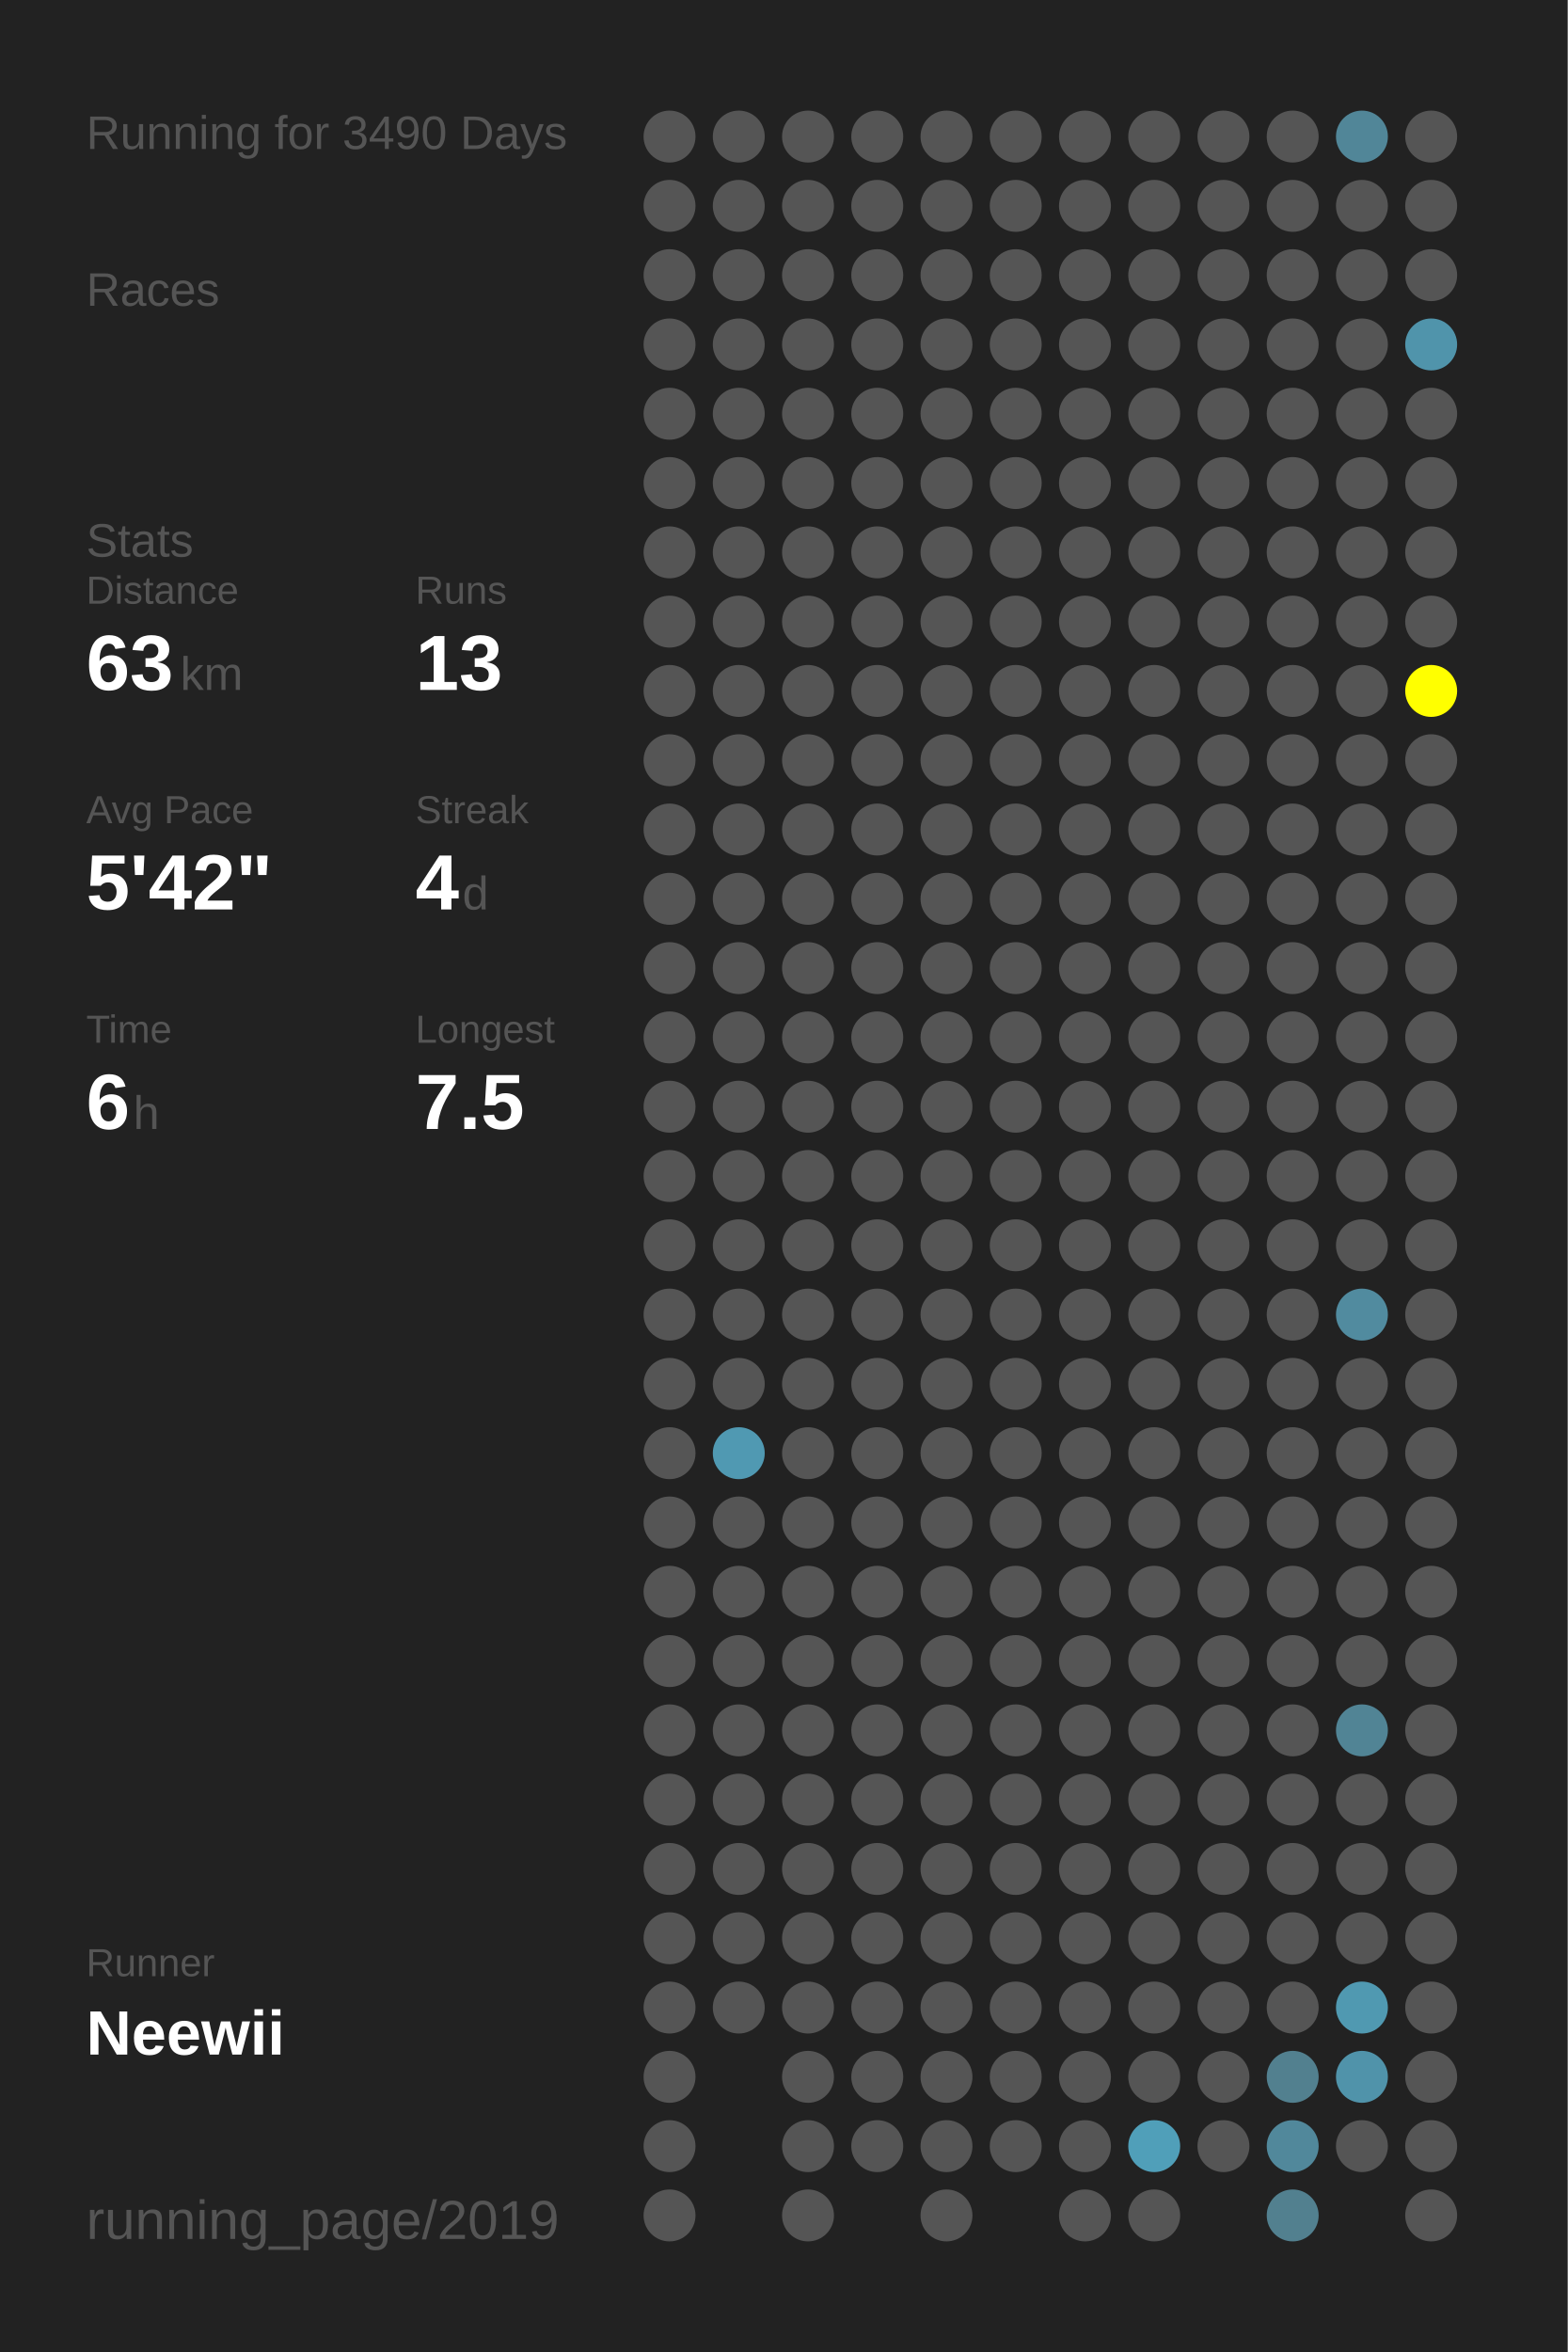
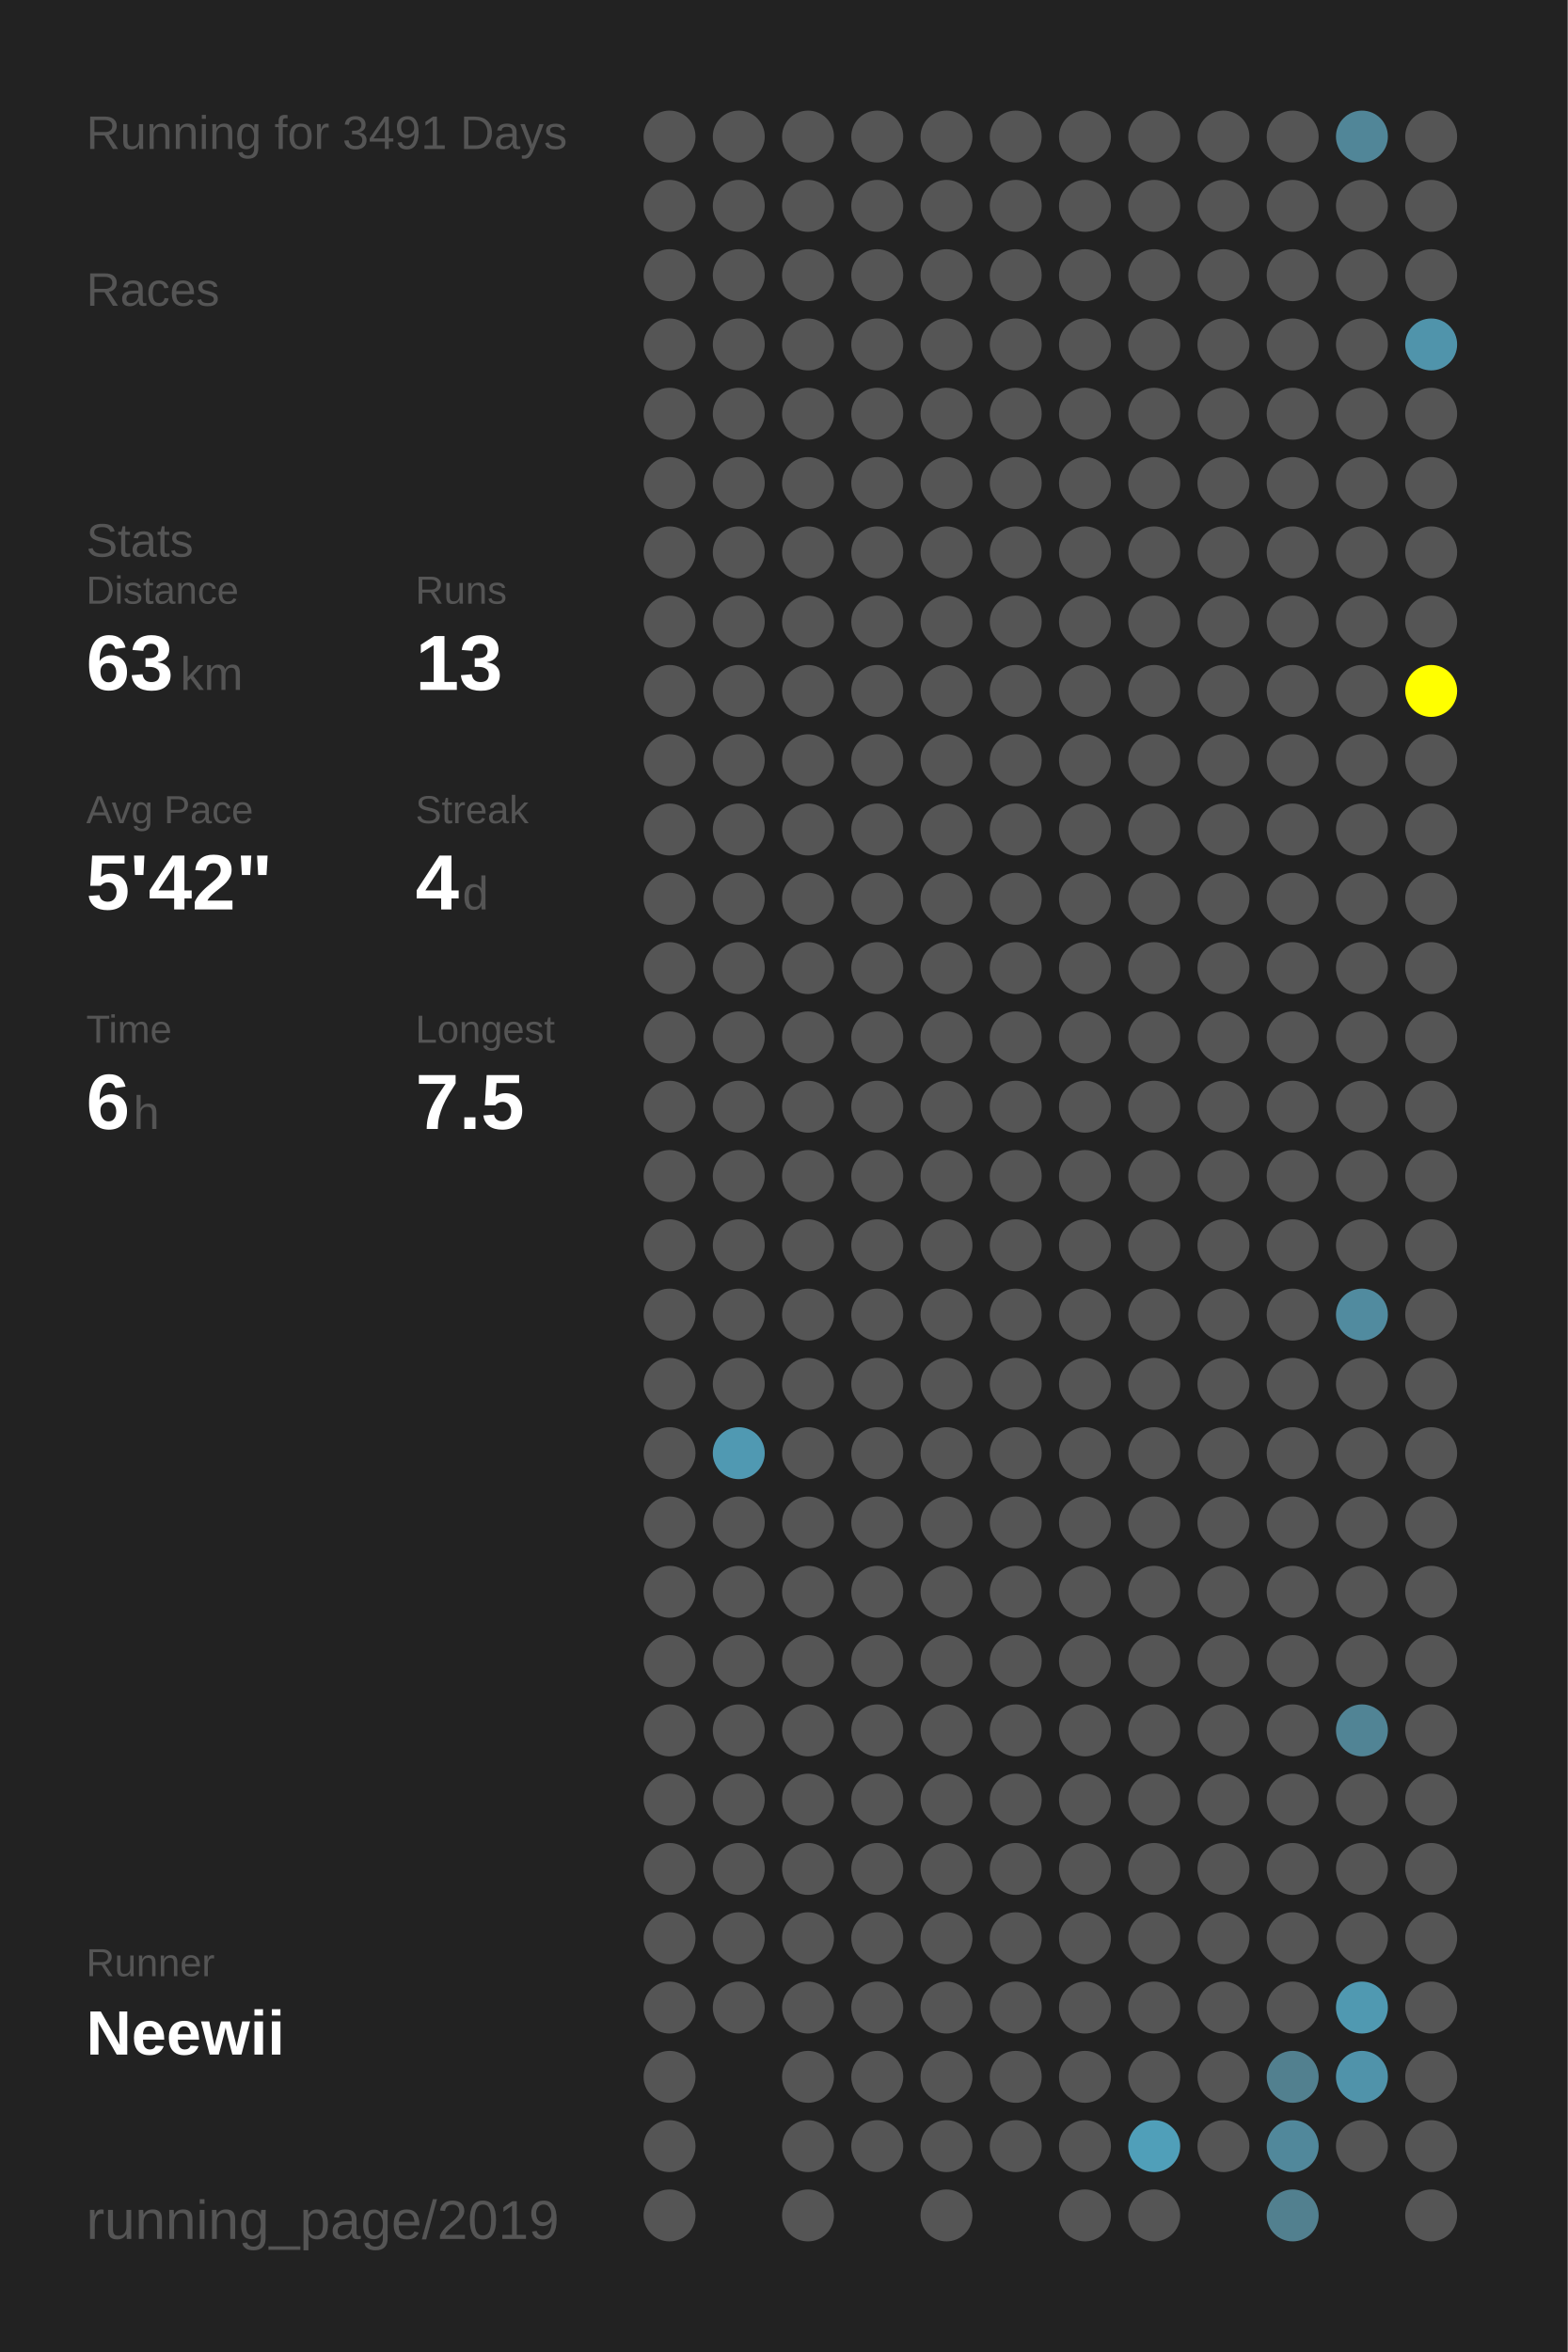
<svg xmlns="http://www.w3.org/2000/svg" baseProfile="full" height="300mm" version="1.1" viewBox="0,0,200,300" width="200mm">
  <defs />
  <rect fill="#222222" height="300" width="200" x="0" y="0" />
-   <text fill="#555555" style="font-size:6px; font-family:Arial;" x="11" y="19">Running for 3490 Days</text>
+   <text fill="#555555" style="font-size:6px; font-family:Arial;" x="11" y="19">Running for 3491 Days</text>
  <text fill="#555555" style="font-size:6px; font-family:Arial;" x="11" y="39">Races</text>
  <text fill="#555555" style="font-size:6px; font-family:Arial;" x="11" y="71">Stats</text>
  <text fill="#555555" style="font-size:5px; font-family:Arial;" x="11" y="77">Distance</text>
  <text fill="#FFFFFF" style="font-size:10px; font-family:Arial; font-weight:bold;" x="11" y="88">63</text>
  <text fill="#555555" style="font-size:6px; font-family:Arial;" x="23" y="88">km</text>
  <text fill="#555555" style="font-size:5px; font-family:Arial;" x="53" y="77">Runs</text>
  <text fill="#FFFFFF" style="font-size:10px; font-family:Arial; font-weight:bold;" x="53" y="88">13</text>
  <text fill="#555555" style="font-size:5px; font-family:Arial;" x="11" y="105">Avg Pace</text>
  <text fill="#FFFFFF" style="font-size:10px; font-family:Arial; font-weight:bold;" x="11" y="116">5'42"</text>
  <text fill="#555555" style="font-size:5px; font-family:Arial;" x="53" y="105">Streak</text>
  <text fill="#FFFFFF" style="font-size:10px; font-family:Arial; font-weight:bold;" x="53" y="116">4</text>
  <text fill="#555555" style="font-size:6px; font-family:Arial;" x="59" y="116">d</text>
  <text fill="#555555" style="font-size:5px; font-family:Arial;" x="11" y="133">Time</text>
  <text fill="#FFFFFF" style="font-size:10px; font-family:Arial; font-weight:bold;" x="11" y="144">6</text>
  <text fill="#555555" style="font-size:6px; font-family:Arial;" x="17" y="144">h</text>
  <text fill="#555555" style="font-size:5px; font-family:Arial;" x="53" y="133">Longest</text>
  <text fill="#FFFFFF" style="font-size:10px; font-family:Arial; font-weight:bold;" x="53" y="144">7.5</text>
  <text fill="#555555" style="font-size:5px; font-family:Arial;" x="11" y="252.065">Runner</text>
  <text fill="#FFFFFF" style="font-size:8px; font-family:Arial; font-weight:bold;" x="11" y="262.065">Neewii</text>
  <text fill="#555555" style="font-size:7px; font-family:Arial;" x="11" y="285.581">running_page/2019</text>
  <circle cx="85.417" cy="17.419" fill="#555555" r="3.312" />
  <circle cx="85.417" cy="26.258" fill="#555555" r="3.312" />
  <circle cx="85.417" cy="35.097" fill="#555555" r="3.312" />
  <circle cx="85.417" cy="43.935" fill="#555555" r="3.312" />
  <circle cx="85.417" cy="52.774" fill="#555555" r="3.312" />
  <circle cx="85.417" cy="61.613" fill="#555555" r="3.312" />
  <circle cx="85.417" cy="70.452" fill="#555555" r="3.312" />
  <circle cx="85.417" cy="79.29" fill="#555555" r="3.312" />
  <circle cx="85.417" cy="88.129" fill="#555555" r="3.312" />
  <circle cx="85.417" cy="96.968" fill="#555555" r="3.312" />
  <circle cx="85.417" cy="105.806" fill="#555555" r="3.312" />
  <circle cx="85.417" cy="114.645" fill="#555555" r="3.312" />
  <circle cx="85.417" cy="123.484" fill="#555555" r="3.312" />
  <circle cx="85.417" cy="132.323" fill="#555555" r="3.312" />
  <circle cx="85.417" cy="141.161" fill="#555555" r="3.312" />
  <circle cx="85.417" cy="150" fill="#555555" r="3.312" />
  <circle cx="85.417" cy="158.839" fill="#555555" r="3.312" />
  <circle cx="85.417" cy="167.677" fill="#555555" r="3.312" />
  <circle cx="85.417" cy="176.516" fill="#555555" r="3.312" />
  <circle cx="85.417" cy="185.355" fill="#555555" r="3.312" />
  <circle cx="85.417" cy="194.194" fill="#555555" r="3.312" />
  <circle cx="85.417" cy="203.032" fill="#555555" r="3.312" />
  <circle cx="85.417" cy="211.871" fill="#555555" r="3.312" />
  <circle cx="85.417" cy="220.71" fill="#555555" r="3.312" />
  <circle cx="85.417" cy="229.548" fill="#555555" r="3.312" />
  <circle cx="85.417" cy="238.387" fill="#555555" r="3.312" />
  <circle cx="85.417" cy="247.226" fill="#555555" r="3.312" />
  <circle cx="85.417" cy="256.065" fill="#555555" r="3.312" />
  <circle cx="85.417" cy="264.903" fill="#555555" r="3.312" />
  <circle cx="85.417" cy="273.742" fill="#555555" r="3.312" />
  <circle cx="85.417" cy="282.581" fill="#555555" r="3.312" />
  <circle cx="94.25" cy="17.419" fill="#555555" r="3.312" />
  <circle cx="94.25" cy="26.258" fill="#555555" r="3.312" />
  <circle cx="94.25" cy="35.097" fill="#555555" r="3.312" />
  <circle cx="94.25" cy="43.935" fill="#555555" r="3.312" />
  <circle cx="94.25" cy="52.774" fill="#555555" r="3.312" />
  <circle cx="94.25" cy="61.613" fill="#555555" r="3.312" />
  <circle cx="94.25" cy="70.452" fill="#555555" r="3.312" />
  <circle cx="94.25" cy="79.29" fill="#555555" r="3.312" />
  <circle cx="94.25" cy="88.129" fill="#555555" r="3.312" />
  <circle cx="94.25" cy="96.968" fill="#555555" r="3.312" />
  <circle cx="94.25" cy="105.806" fill="#555555" r="3.312" />
  <circle cx="94.25" cy="114.645" fill="#555555" r="3.312" />
  <circle cx="94.25" cy="123.484" fill="#555555" r="3.312" />
  <circle cx="94.25" cy="132.323" fill="#555555" r="3.312" />
  <circle cx="94.25" cy="141.161" fill="#555555" r="3.312" />
  <circle cx="94.25" cy="150" fill="#555555" r="3.312" />
  <circle cx="94.25" cy="158.839" fill="#555555" r="3.312" />
  <circle cx="94.25" cy="167.677" fill="#555555" r="3.312" />
  <circle cx="94.25" cy="176.516" fill="#555555" r="3.312" />
  <circle cx="94.25" cy="185.355" fill="#5099b2" r="3.312" />
  <circle cx="94.25" cy="194.194" fill="#555555" r="3.312" />
  <circle cx="94.25" cy="203.032" fill="#555555" r="3.312" />
  <circle cx="94.25" cy="211.871" fill="#555555" r="3.312" />
  <circle cx="94.25" cy="220.71" fill="#555555" r="3.312" />
  <circle cx="94.25" cy="229.548" fill="#555555" r="3.312" />
  <circle cx="94.25" cy="238.387" fill="#555555" r="3.312" />
  <circle cx="94.25" cy="247.226" fill="#555555" r="3.312" />
  <circle cx="94.25" cy="256.065" fill="#555555" r="3.312" />
  <circle cx="103.083" cy="17.419" fill="#555555" r="3.312" />
  <circle cx="103.083" cy="26.258" fill="#555555" r="3.312" />
  <circle cx="103.083" cy="35.097" fill="#555555" r="3.312" />
  <circle cx="103.083" cy="43.935" fill="#555555" r="3.312" />
  <circle cx="103.083" cy="52.774" fill="#555555" r="3.312" />
  <circle cx="103.083" cy="61.613" fill="#555555" r="3.312" />
  <circle cx="103.083" cy="70.452" fill="#555555" r="3.312" />
  <circle cx="103.083" cy="79.29" fill="#555555" r="3.312" />
  <circle cx="103.083" cy="88.129" fill="#555555" r="3.312" />
  <circle cx="103.083" cy="96.968" fill="#555555" r="3.312" />
  <circle cx="103.083" cy="105.806" fill="#555555" r="3.312" />
  <circle cx="103.083" cy="114.645" fill="#555555" r="3.312" />
  <circle cx="103.083" cy="123.484" fill="#555555" r="3.312" />
  <circle cx="103.083" cy="132.323" fill="#555555" r="3.312" />
  <circle cx="103.083" cy="141.161" fill="#555555" r="3.312" />
  <circle cx="103.083" cy="150" fill="#555555" r="3.312" />
  <circle cx="103.083" cy="158.839" fill="#555555" r="3.312" />
  <circle cx="103.083" cy="167.677" fill="#555555" r="3.312" />
  <circle cx="103.083" cy="176.516" fill="#555555" r="3.312" />
  <circle cx="103.083" cy="185.355" fill="#555555" r="3.312" />
  <circle cx="103.083" cy="194.194" fill="#555555" r="3.312" />
  <circle cx="103.083" cy="203.032" fill="#555555" r="3.312" />
  <circle cx="103.083" cy="211.871" fill="#555555" r="3.312" />
  <circle cx="103.083" cy="220.71" fill="#555555" r="3.312" />
  <circle cx="103.083" cy="229.548" fill="#555555" r="3.312" />
  <circle cx="103.083" cy="238.387" fill="#555555" r="3.312" />
  <circle cx="103.083" cy="247.226" fill="#555555" r="3.312" />
  <circle cx="103.083" cy="256.065" fill="#555555" r="3.312" />
  <circle cx="103.083" cy="264.903" fill="#555555" r="3.312" />
  <circle cx="103.083" cy="273.742" fill="#555555" r="3.312" />
  <circle cx="103.083" cy="282.581" fill="#555555" r="3.312" />
  <circle cx="111.917" cy="17.419" fill="#555555" r="3.312" />
  <circle cx="111.917" cy="26.258" fill="#555555" r="3.312" />
  <circle cx="111.917" cy="35.097" fill="#555555" r="3.312" />
  <circle cx="111.917" cy="43.935" fill="#555555" r="3.312" />
  <circle cx="111.917" cy="52.774" fill="#555555" r="3.312" />
  <circle cx="111.917" cy="61.613" fill="#555555" r="3.312" />
  <circle cx="111.917" cy="70.452" fill="#555555" r="3.312" />
  <circle cx="111.917" cy="79.29" fill="#555555" r="3.312" />
  <circle cx="111.917" cy="88.129" fill="#555555" r="3.312" />
  <circle cx="111.917" cy="96.968" fill="#555555" r="3.312" />
  <circle cx="111.917" cy="105.806" fill="#555555" r="3.312" />
  <circle cx="111.917" cy="114.645" fill="#555555" r="3.312" />
  <circle cx="111.917" cy="123.484" fill="#555555" r="3.312" />
  <circle cx="111.917" cy="132.323" fill="#555555" r="3.312" />
  <circle cx="111.917" cy="141.161" fill="#555555" r="3.312" />
  <circle cx="111.917" cy="150" fill="#555555" r="3.312" />
  <circle cx="111.917" cy="158.839" fill="#555555" r="3.312" />
  <circle cx="111.917" cy="167.677" fill="#555555" r="3.312" />
  <circle cx="111.917" cy="176.516" fill="#555555" r="3.312" />
  <circle cx="111.917" cy="185.355" fill="#555555" r="3.312" />
  <circle cx="111.917" cy="194.194" fill="#555555" r="3.312" />
  <circle cx="111.917" cy="203.032" fill="#555555" r="3.312" />
  <circle cx="111.917" cy="211.871" fill="#555555" r="3.312" />
  <circle cx="111.917" cy="220.71" fill="#555555" r="3.312" />
  <circle cx="111.917" cy="229.548" fill="#555555" r="3.312" />
  <circle cx="111.917" cy="238.387" fill="#555555" r="3.312" />
  <circle cx="111.917" cy="247.226" fill="#555555" r="3.312" />
  <circle cx="111.917" cy="256.065" fill="#555555" r="3.312" />
  <circle cx="111.917" cy="264.903" fill="#555555" r="3.312" />
  <circle cx="111.917" cy="273.742" fill="#555555" r="3.312" />
  <circle cx="120.75" cy="17.419" fill="#555555" r="3.312" />
  <circle cx="120.75" cy="26.258" fill="#555555" r="3.312" />
  <circle cx="120.75" cy="35.097" fill="#555555" r="3.312" />
  <circle cx="120.75" cy="43.935" fill="#555555" r="3.312" />
  <circle cx="120.75" cy="52.774" fill="#555555" r="3.312" />
  <circle cx="120.75" cy="61.613" fill="#555555" r="3.312" />
  <circle cx="120.75" cy="70.452" fill="#555555" r="3.312" />
  <circle cx="120.75" cy="79.29" fill="#555555" r="3.312" />
  <circle cx="120.75" cy="88.129" fill="#555555" r="3.312" />
  <circle cx="120.75" cy="96.968" fill="#555555" r="3.312" />
  <circle cx="120.75" cy="105.806" fill="#555555" r="3.312" />
  <circle cx="120.75" cy="114.645" fill="#555555" r="3.312" />
  <circle cx="120.75" cy="123.484" fill="#555555" r="3.312" />
  <circle cx="120.75" cy="132.323" fill="#555555" r="3.312" />
  <circle cx="120.75" cy="141.161" fill="#555555" r="3.312" />
  <circle cx="120.75" cy="150" fill="#555555" r="3.312" />
  <circle cx="120.75" cy="158.839" fill="#555555" r="3.312" />
  <circle cx="120.75" cy="167.677" fill="#555555" r="3.312" />
  <circle cx="120.75" cy="176.516" fill="#555555" r="3.312" />
  <circle cx="120.75" cy="185.355" fill="#555555" r="3.312" />
  <circle cx="120.75" cy="194.194" fill="#555555" r="3.312" />
  <circle cx="120.75" cy="203.032" fill="#555555" r="3.312" />
  <circle cx="120.75" cy="211.871" fill="#555555" r="3.312" />
  <circle cx="120.75" cy="220.71" fill="#555555" r="3.312" />
  <circle cx="120.75" cy="229.548" fill="#555555" r="3.312" />
  <circle cx="120.75" cy="238.387" fill="#555555" r="3.312" />
  <circle cx="120.75" cy="247.226" fill="#555555" r="3.312" />
  <circle cx="120.75" cy="256.065" fill="#555555" r="3.312" />
  <circle cx="120.75" cy="264.903" fill="#555555" r="3.312" />
  <circle cx="120.75" cy="273.742" fill="#555555" r="3.312" />
  <circle cx="120.75" cy="282.581" fill="#555555" r="3.312" />
  <circle cx="129.583" cy="17.419" fill="#555555" r="3.312" />
  <circle cx="129.583" cy="26.258" fill="#555555" r="3.312" />
  <circle cx="129.583" cy="35.097" fill="#555555" r="3.312" />
  <circle cx="129.583" cy="43.935" fill="#555555" r="3.312" />
  <circle cx="129.583" cy="52.774" fill="#555555" r="3.312" />
  <circle cx="129.583" cy="61.613" fill="#555555" r="3.312" />
  <circle cx="129.583" cy="70.452" fill="#555555" r="3.312" />
  <circle cx="129.583" cy="79.29" fill="#555555" r="3.312" />
  <circle cx="129.583" cy="88.129" fill="#555555" r="3.312" />
  <circle cx="129.583" cy="96.968" fill="#555555" r="3.312" />
  <circle cx="129.583" cy="105.806" fill="#555555" r="3.312" />
  <circle cx="129.583" cy="114.645" fill="#555555" r="3.312" />
  <circle cx="129.583" cy="123.484" fill="#555555" r="3.312" />
  <circle cx="129.583" cy="132.323" fill="#555555" r="3.312" />
  <circle cx="129.583" cy="141.161" fill="#555555" r="3.312" />
  <circle cx="129.583" cy="150" fill="#555555" r="3.312" />
  <circle cx="129.583" cy="158.839" fill="#555555" r="3.312" />
  <circle cx="129.583" cy="167.677" fill="#555555" r="3.312" />
  <circle cx="129.583" cy="176.516" fill="#555555" r="3.312" />
  <circle cx="129.583" cy="185.355" fill="#555555" r="3.312" />
  <circle cx="129.583" cy="194.194" fill="#555555" r="3.312" />
  <circle cx="129.583" cy="203.032" fill="#555555" r="3.312" />
  <circle cx="129.583" cy="211.871" fill="#555555" r="3.312" />
  <circle cx="129.583" cy="220.71" fill="#555555" r="3.312" />
  <circle cx="129.583" cy="229.548" fill="#555555" r="3.312" />
  <circle cx="129.583" cy="238.387" fill="#555555" r="3.312" />
  <circle cx="129.583" cy="247.226" fill="#555555" r="3.312" />
  <circle cx="129.583" cy="256.065" fill="#555555" r="3.312" />
  <circle cx="129.583" cy="264.903" fill="#555555" r="3.312" />
  <circle cx="129.583" cy="273.742" fill="#555555" r="3.312" />
  <circle cx="138.417" cy="17.419" fill="#555555" r="3.312" />
  <circle cx="138.417" cy="26.258" fill="#555555" r="3.312" />
  <circle cx="138.417" cy="35.097" fill="#555555" r="3.312" />
  <circle cx="138.417" cy="43.935" fill="#555555" r="3.312" />
  <circle cx="138.417" cy="52.774" fill="#555555" r="3.312" />
  <circle cx="138.417" cy="61.613" fill="#555555" r="3.312" />
  <circle cx="138.417" cy="70.452" fill="#555555" r="3.312" />
  <circle cx="138.417" cy="79.29" fill="#555555" r="3.312" />
  <circle cx="138.417" cy="88.129" fill="#555555" r="3.312" />
  <circle cx="138.417" cy="96.968" fill="#555555" r="3.312" />
  <circle cx="138.417" cy="105.806" fill="#555555" r="3.312" />
  <circle cx="138.417" cy="114.645" fill="#555555" r="3.312" />
  <circle cx="138.417" cy="123.484" fill="#555555" r="3.312" />
  <circle cx="138.417" cy="132.323" fill="#555555" r="3.312" />
  <circle cx="138.417" cy="141.161" fill="#555555" r="3.312" />
  <circle cx="138.417" cy="150" fill="#555555" r="3.312" />
  <circle cx="138.417" cy="158.839" fill="#555555" r="3.312" />
  <circle cx="138.417" cy="167.677" fill="#555555" r="3.312" />
  <circle cx="138.417" cy="176.516" fill="#555555" r="3.312" />
  <circle cx="138.417" cy="185.355" fill="#555555" r="3.312" />
  <circle cx="138.417" cy="194.194" fill="#555555" r="3.312" />
  <circle cx="138.417" cy="203.032" fill="#555555" r="3.312" />
  <circle cx="138.417" cy="211.871" fill="#555555" r="3.312" />
  <circle cx="138.417" cy="220.71" fill="#555555" r="3.312" />
  <circle cx="138.417" cy="229.548" fill="#555555" r="3.312" />
  <circle cx="138.417" cy="238.387" fill="#555555" r="3.312" />
  <circle cx="138.417" cy="247.226" fill="#555555" r="3.312" />
  <circle cx="138.417" cy="256.065" fill="#555555" r="3.312" />
  <circle cx="138.417" cy="264.903" fill="#555555" r="3.312" />
  <circle cx="138.417" cy="273.742" fill="#555555" r="3.312" />
  <circle cx="138.417" cy="282.581" fill="#555555" r="3.312" />
  <circle cx="147.25" cy="17.419" fill="#555555" r="3.312" />
  <circle cx="147.25" cy="26.258" fill="#555555" r="3.312" />
  <circle cx="147.25" cy="35.097" fill="#555555" r="3.312" />
  <circle cx="147.25" cy="43.935" fill="#555555" r="3.312" />
  <circle cx="147.25" cy="52.774" fill="#555555" r="3.312" />
  <circle cx="147.25" cy="61.613" fill="#555555" r="3.312" />
  <circle cx="147.25" cy="70.452" fill="#555555" r="3.312" />
  <circle cx="147.25" cy="79.29" fill="#555555" r="3.312" />
  <circle cx="147.25" cy="88.129" fill="#555555" r="3.312" />
  <circle cx="147.25" cy="96.968" fill="#555555" r="3.312" />
  <circle cx="147.25" cy="105.806" fill="#555555" r="3.312" />
  <circle cx="147.25" cy="114.645" fill="#555555" r="3.312" />
  <circle cx="147.25" cy="123.484" fill="#555555" r="3.312" />
  <circle cx="147.25" cy="132.323" fill="#555555" r="3.312" />
  <circle cx="147.25" cy="141.161" fill="#555555" r="3.312" />
  <circle cx="147.25" cy="150" fill="#555555" r="3.312" />
  <circle cx="147.25" cy="158.839" fill="#555555" r="3.312" />
  <circle cx="147.25" cy="167.677" fill="#555555" r="3.312" />
  <circle cx="147.25" cy="176.516" fill="#555555" r="3.312" />
  <circle cx="147.25" cy="185.355" fill="#555555" r="3.312" />
  <circle cx="147.25" cy="194.194" fill="#555555" r="3.312" />
  <circle cx="147.25" cy="203.032" fill="#555555" r="3.312" />
  <circle cx="147.25" cy="211.871" fill="#555555" r="3.312" />
  <circle cx="147.25" cy="220.71" fill="#555555" r="3.312" />
  <circle cx="147.25" cy="229.548" fill="#555555" r="3.312" />
  <circle cx="147.25" cy="238.387" fill="#555555" r="3.312" />
  <circle cx="147.25" cy="247.226" fill="#555555" r="3.312" />
  <circle cx="147.25" cy="256.065" fill="#555555" r="3.312" />
  <circle cx="147.25" cy="264.903" fill="#555555" r="3.312" />
  <circle cx="147.25" cy="273.742" fill="#509fb9" r="3.312" />
  <circle cx="147.25" cy="282.581" fill="#555555" r="3.312" />
  <circle cx="156.083" cy="17.419" fill="#555555" r="3.312" />
  <circle cx="156.083" cy="26.258" fill="#555555" r="3.312" />
  <circle cx="156.083" cy="35.097" fill="#555555" r="3.312" />
  <circle cx="156.083" cy="43.935" fill="#555555" r="3.312" />
  <circle cx="156.083" cy="52.774" fill="#555555" r="3.312" />
  <circle cx="156.083" cy="61.613" fill="#555555" r="3.312" />
  <circle cx="156.083" cy="70.452" fill="#555555" r="3.312" />
  <circle cx="156.083" cy="79.29" fill="#555555" r="3.312" />
  <circle cx="156.083" cy="88.129" fill="#555555" r="3.312" />
  <circle cx="156.083" cy="96.968" fill="#555555" r="3.312" />
  <circle cx="156.083" cy="105.806" fill="#555555" r="3.312" />
  <circle cx="156.083" cy="114.645" fill="#555555" r="3.312" />
  <circle cx="156.083" cy="123.484" fill="#555555" r="3.312" />
  <circle cx="156.083" cy="132.323" fill="#555555" r="3.312" />
  <circle cx="156.083" cy="141.161" fill="#555555" r="3.312" />
  <circle cx="156.083" cy="150" fill="#555555" r="3.312" />
  <circle cx="156.083" cy="158.839" fill="#555555" r="3.312" />
  <circle cx="156.083" cy="167.677" fill="#555555" r="3.312" />
  <circle cx="156.083" cy="176.516" fill="#555555" r="3.312" />
  <circle cx="156.083" cy="185.355" fill="#555555" r="3.312" />
  <circle cx="156.083" cy="194.194" fill="#555555" r="3.312" />
  <circle cx="156.083" cy="203.032" fill="#555555" r="3.312" />
  <circle cx="156.083" cy="211.871" fill="#555555" r="3.312" />
  <circle cx="156.083" cy="220.71" fill="#555555" r="3.312" />
  <circle cx="156.083" cy="229.548" fill="#555555" r="3.312" />
  <circle cx="156.083" cy="238.387" fill="#555555" r="3.312" />
  <circle cx="156.083" cy="247.226" fill="#555555" r="3.312" />
  <circle cx="156.083" cy="256.065" fill="#555555" r="3.312" />
  <circle cx="156.083" cy="264.903" fill="#555555" r="3.312" />
  <circle cx="156.083" cy="273.742" fill="#555555" r="3.312" />
  <circle cx="164.917" cy="17.419" fill="#555555" r="3.312" />
  <circle cx="164.917" cy="26.258" fill="#555555" r="3.312" />
  <circle cx="164.917" cy="35.097" fill="#555555" r="3.312" />
  <circle cx="164.917" cy="43.935" fill="#555555" r="3.312" />
  <circle cx="164.917" cy="52.774" fill="#555555" r="3.312" />
  <circle cx="164.917" cy="61.613" fill="#555555" r="3.312" />
  <circle cx="164.917" cy="70.452" fill="#555555" r="3.312" />
  <circle cx="164.917" cy="79.29" fill="#555555" r="3.312" />
  <circle cx="164.917" cy="88.129" fill="#555555" r="3.312" />
  <circle cx="164.917" cy="96.968" fill="#555555" r="3.312" />
  <circle cx="164.917" cy="105.806" fill="#555555" r="3.312" />
  <circle cx="164.917" cy="114.645" fill="#555555" r="3.312" />
  <circle cx="164.917" cy="123.484" fill="#555555" r="3.312" />
  <circle cx="164.917" cy="132.323" fill="#555555" r="3.312" />
  <circle cx="164.917" cy="141.161" fill="#555555" r="3.312" />
  <circle cx="164.917" cy="150" fill="#555555" r="3.312" />
  <circle cx="164.917" cy="158.839" fill="#555555" r="3.312" />
  <circle cx="164.917" cy="167.677" fill="#555555" r="3.312" />
  <circle cx="164.917" cy="176.516" fill="#555555" r="3.312" />
  <circle cx="164.917" cy="185.355" fill="#555555" r="3.312" />
  <circle cx="164.917" cy="194.194" fill="#555555" r="3.312" />
  <circle cx="164.917" cy="203.032" fill="#555555" r="3.312" />
  <circle cx="164.917" cy="211.871" fill="#555555" r="3.312" />
  <circle cx="164.917" cy="220.71" fill="#555555" r="3.312" />
  <circle cx="164.917" cy="229.548" fill="#555555" r="3.312" />
  <circle cx="164.917" cy="238.387" fill="#555555" r="3.312" />
  <circle cx="164.917" cy="247.226" fill="#555555" r="3.312" />
  <circle cx="164.917" cy="256.065" fill="#555555" r="3.312" />
  <circle cx="164.917" cy="264.903" fill="#52808f" r="3.312" />
  <circle cx="164.917" cy="273.742" fill="#51889b" r="3.312" />
  <circle cx="164.917" cy="282.581" fill="#52808f" r="3.312" />
  <circle cx="173.75" cy="17.419" fill="#518698" r="3.312" />
  <circle cx="173.75" cy="26.258" fill="#555555" r="3.312" />
  <circle cx="173.75" cy="35.097" fill="#555555" r="3.312" />
  <circle cx="173.75" cy="43.935" fill="#555555" r="3.312" />
  <circle cx="173.75" cy="52.774" fill="#555555" r="3.312" />
  <circle cx="173.75" cy="61.613" fill="#555555" r="3.312" />
  <circle cx="173.75" cy="70.452" fill="#555555" r="3.312" />
  <circle cx="173.75" cy="79.29" fill="#555555" r="3.312" />
  <circle cx="173.75" cy="88.129" fill="#555555" r="3.312" />
  <circle cx="173.75" cy="96.968" fill="#555555" r="3.312" />
  <circle cx="173.75" cy="105.806" fill="#555555" r="3.312" />
  <circle cx="173.75" cy="114.645" fill="#555555" r="3.312" />
  <circle cx="173.75" cy="123.484" fill="#555555" r="3.312" />
  <circle cx="173.75" cy="132.323" fill="#555555" r="3.312" />
  <circle cx="173.75" cy="141.161" fill="#555555" r="3.312" />
  <circle cx="173.75" cy="150" fill="#555555" r="3.312" />
  <circle cx="173.75" cy="158.839" fill="#555555" r="3.312" />
  <circle cx="173.75" cy="167.677" fill="#518b9f" r="3.312" />
  <circle cx="173.75" cy="176.516" fill="#555555" r="3.312" />
  <circle cx="173.75" cy="185.355" fill="#555555" r="3.312" />
  <circle cx="173.75" cy="194.194" fill="#555555" r="3.312" />
  <circle cx="173.75" cy="203.032" fill="#555555" r="3.312" />
  <circle cx="173.75" cy="211.871" fill="#555555" r="3.312" />
  <circle cx="173.75" cy="220.71" fill="#518495" r="3.312" />
  <circle cx="173.75" cy="229.548" fill="#555555" r="3.312" />
  <circle cx="173.75" cy="238.387" fill="#555555" r="3.312" />
  <circle cx="173.75" cy="247.226" fill="#555555" r="3.312" />
  <circle cx="173.75" cy="256.065" fill="#5099b1" r="3.312" />
  <circle cx="173.75" cy="264.903" fill="#5093aa" r="3.312" />
  <circle cx="173.75" cy="273.742" fill="#555555" r="3.312" />
  <circle cx="182.583" cy="17.419" fill="#555555" r="3.312" />
  <circle cx="182.583" cy="26.258" fill="#555555" r="3.312" />
  <circle cx="182.583" cy="35.097" fill="#555555" r="3.312" />
  <circle cx="182.583" cy="43.935" fill="#5094ab" r="3.312" />
  <circle cx="182.583" cy="52.774" fill="#555555" r="3.312" />
  <circle cx="182.583" cy="61.613" fill="#555555" r="3.312" />
  <circle cx="182.583" cy="70.452" fill="#555555" r="3.312" />
  <circle cx="182.583" cy="79.29" fill="#555555" r="3.312" />
  <circle cx="182.583" cy="88.129" fill="#FFFF00" r="3.312" />
  <circle cx="182.583" cy="96.968" fill="#555555" r="3.312" />
  <circle cx="182.583" cy="105.806" fill="#555555" r="3.312" />
  <circle cx="182.583" cy="114.645" fill="#555555" r="3.312" />
  <circle cx="182.583" cy="123.484" fill="#555555" r="3.312" />
  <circle cx="182.583" cy="132.323" fill="#555555" r="3.312" />
  <circle cx="182.583" cy="141.161" fill="#555555" r="3.312" />
  <circle cx="182.583" cy="150" fill="#555555" r="3.312" />
  <circle cx="182.583" cy="158.839" fill="#555555" r="3.312" />
  <circle cx="182.583" cy="167.677" fill="#555555" r="3.312" />
  <circle cx="182.583" cy="176.516" fill="#555555" r="3.312" />
  <circle cx="182.583" cy="185.355" fill="#555555" r="3.312" />
  <circle cx="182.583" cy="194.194" fill="#555555" r="3.312" />
  <circle cx="182.583" cy="203.032" fill="#555555" r="3.312" />
  <circle cx="182.583" cy="211.871" fill="#555555" r="3.312" />
  <circle cx="182.583" cy="220.71" fill="#555555" r="3.312" />
  <circle cx="182.583" cy="229.548" fill="#555555" r="3.312" />
  <circle cx="182.583" cy="238.387" fill="#555555" r="3.312" />
  <circle cx="182.583" cy="247.226" fill="#555555" r="3.312" />
  <circle cx="182.583" cy="256.065" fill="#555555" r="3.312" />
  <circle cx="182.583" cy="264.903" fill="#555555" r="3.312" />
  <circle cx="182.583" cy="273.742" fill="#555555" r="3.312" />
  <circle cx="182.583" cy="282.581" fill="#555555" r="3.312" />
</svg>
